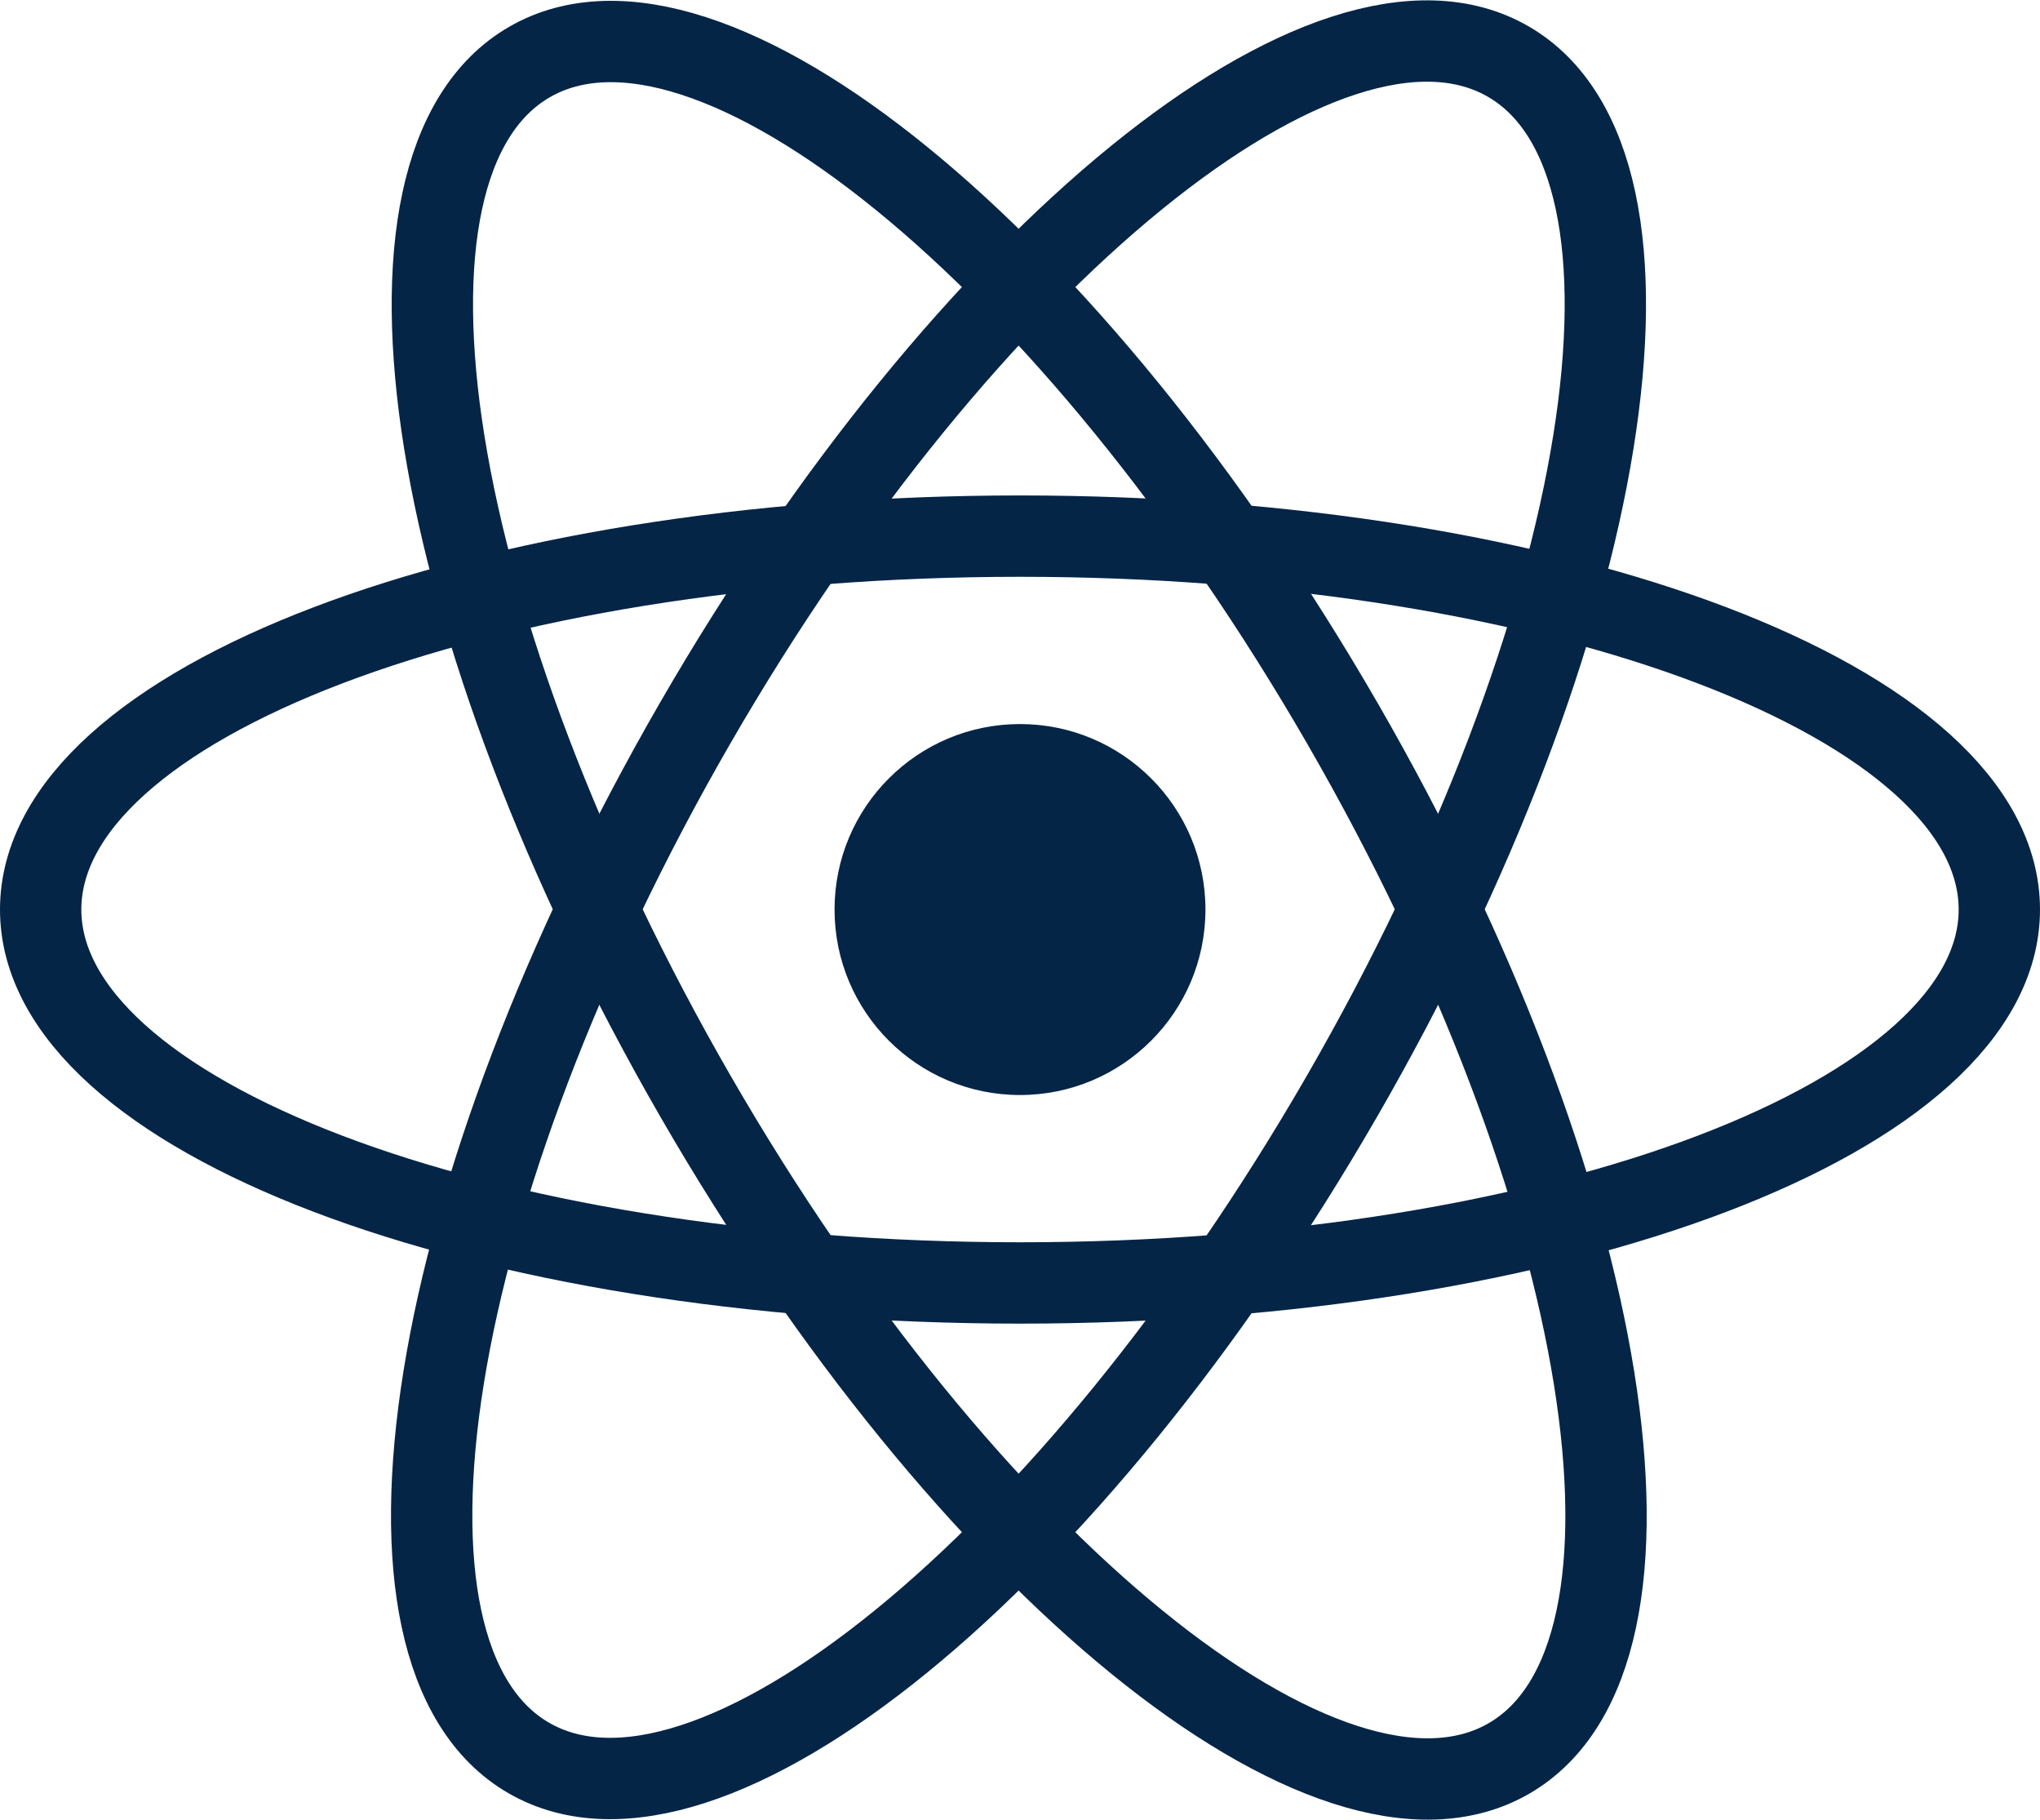
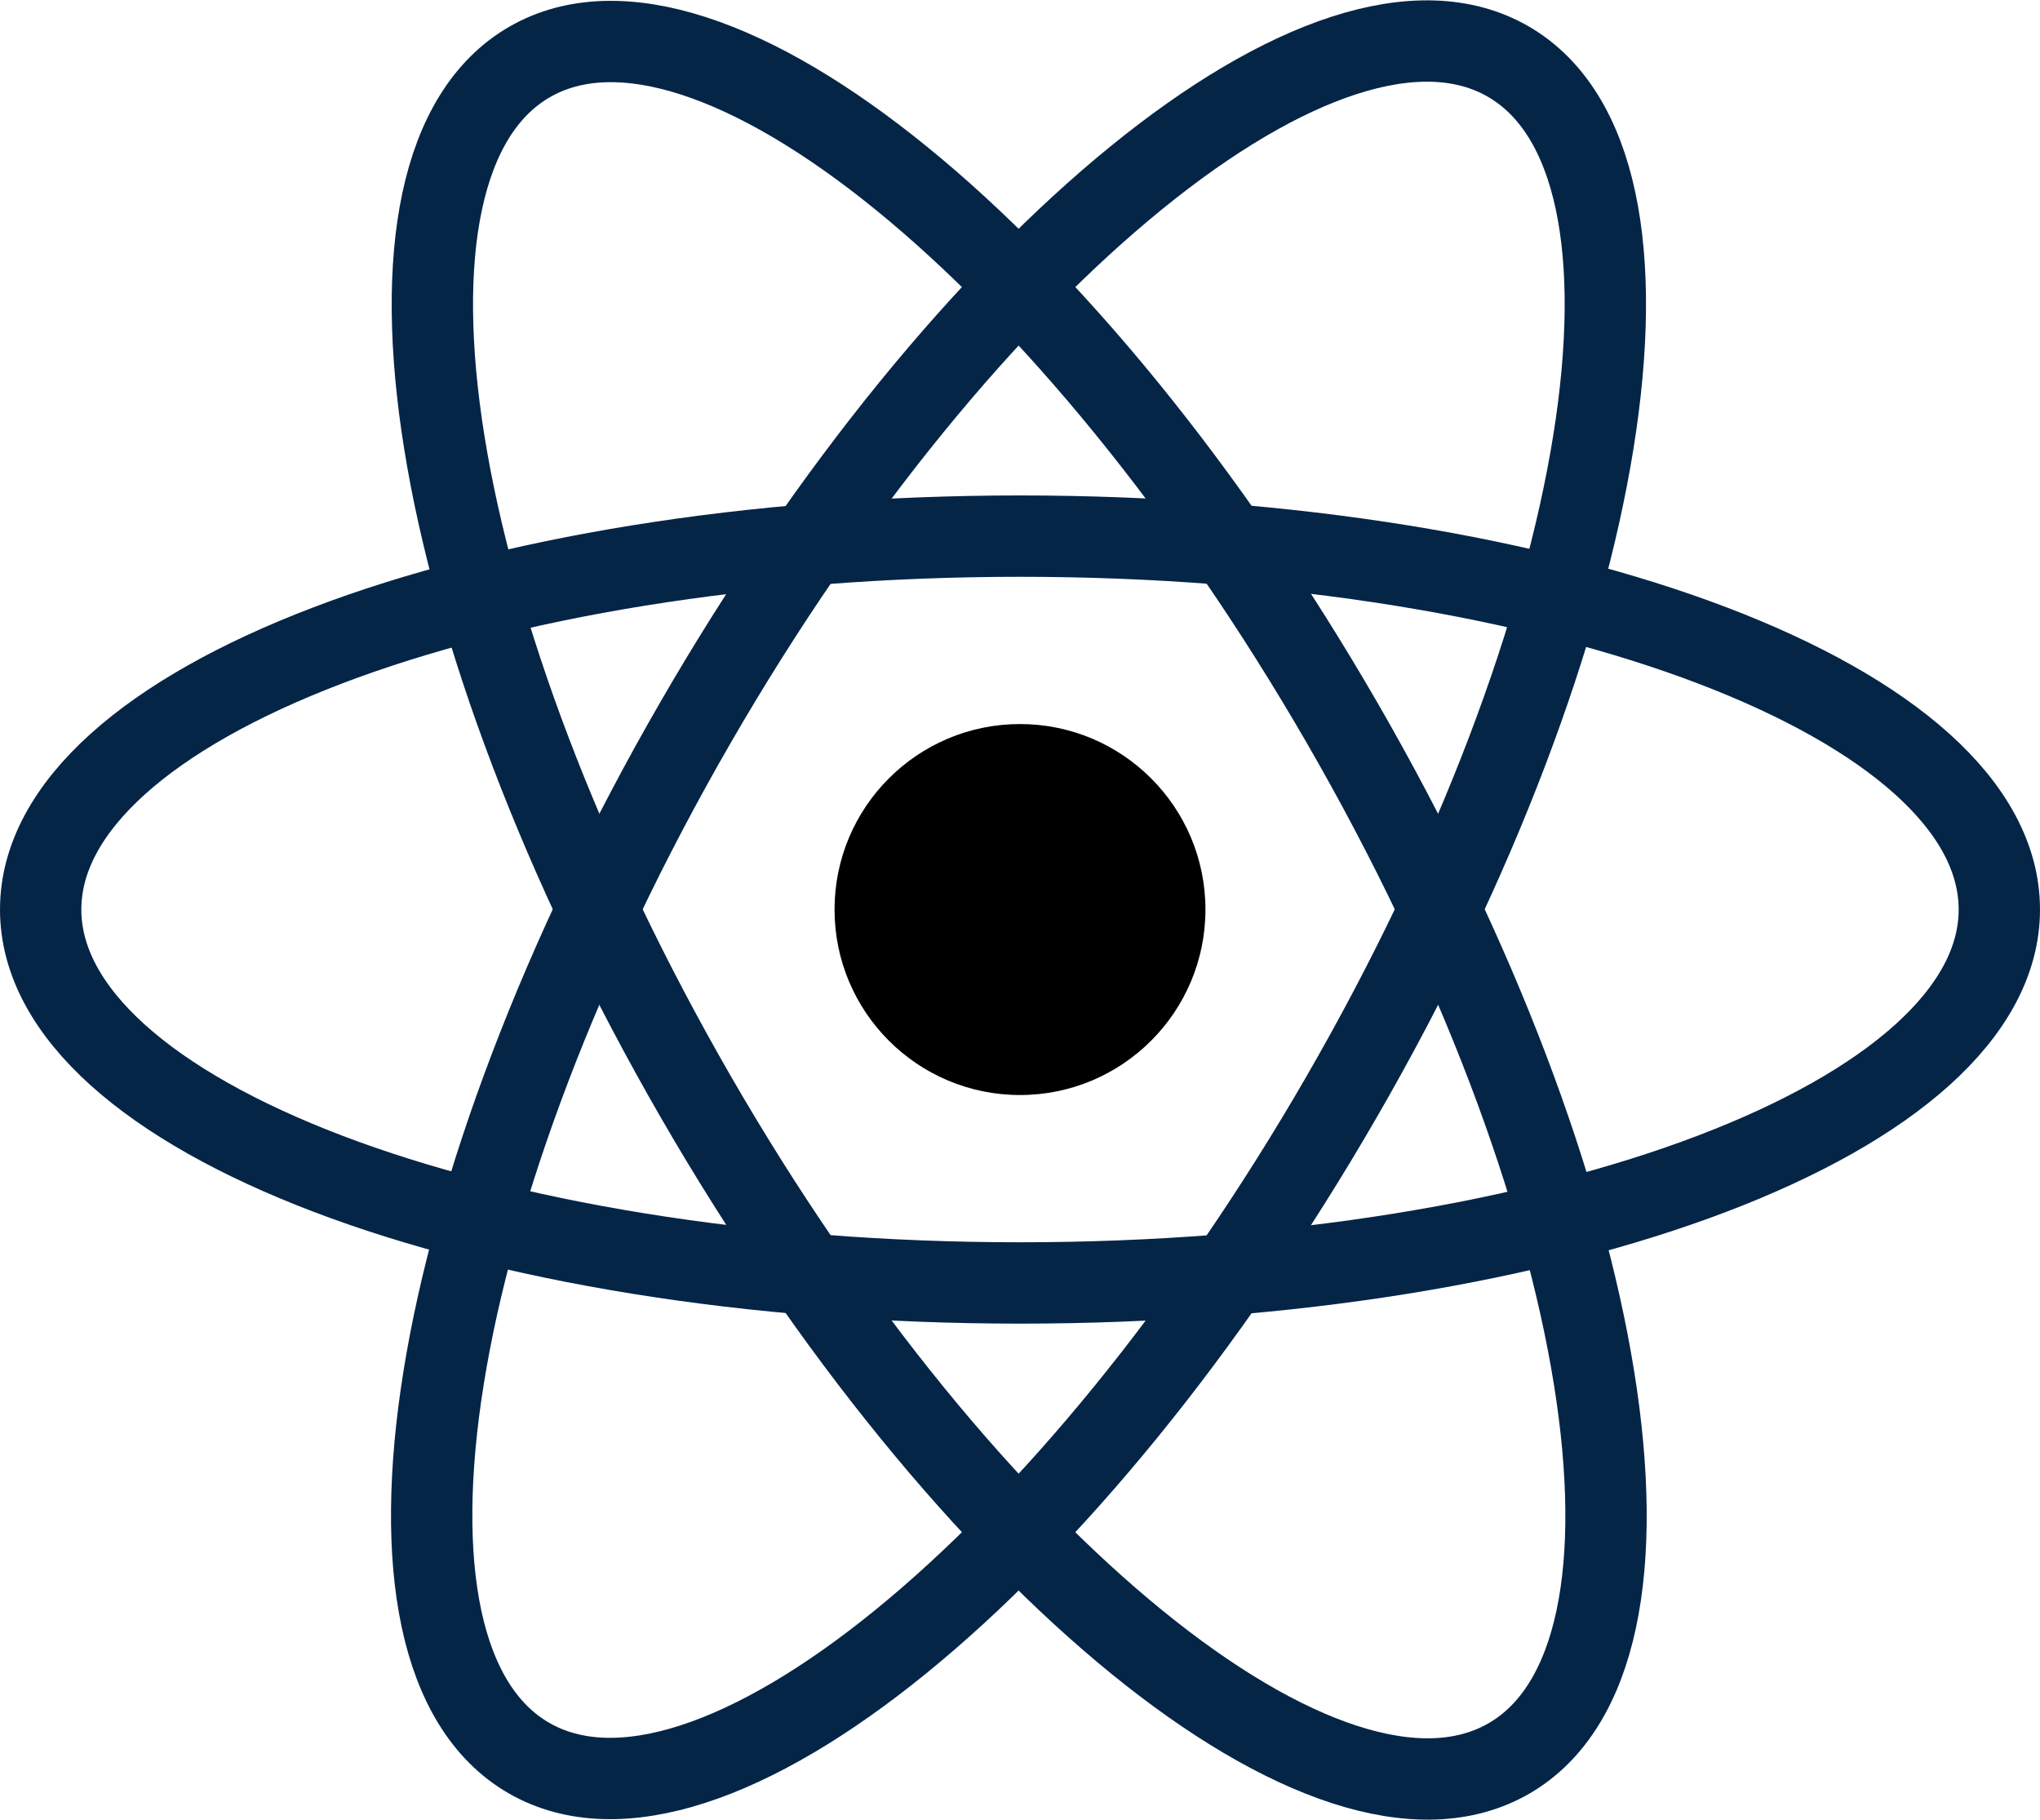
<svg xmlns="http://www.w3.org/2000/svg" version="1.1" id="Layer_1" x="0px" y="0px" viewBox="0 0 250.8 223.7" style="enable-background:new 0 0 250.8 223.7;" xml:space="preserve">
  <style type="text/css">
- 	.st0{fill:#052547;}
+ 	.st0{fill:#000000;}
	.st1{fill:none;stroke:#052547;stroke-width:10;stroke-miterlimit:10;}
</style>
  <circle class="st0" cx="125.4" cy="111.8" r="22.8" />
  <ellipse transform="matrix(0.5 -0.866 0.866 0.5 -34.2022 164.3511)" class="st1" cx="125.2" cy="111.8" rx="120.4" ry="45.9" />
  <ellipse class="st1" cx="125.4" cy="111.8" rx="120.4" ry="45.9" />
  <ellipse transform="matrix(0.866 -0.5 0.5 0.866 -39.1584 77.6317)" class="st1" cx="125.3" cy="111.9" rx="45.9" ry="120.4" />
</svg>
